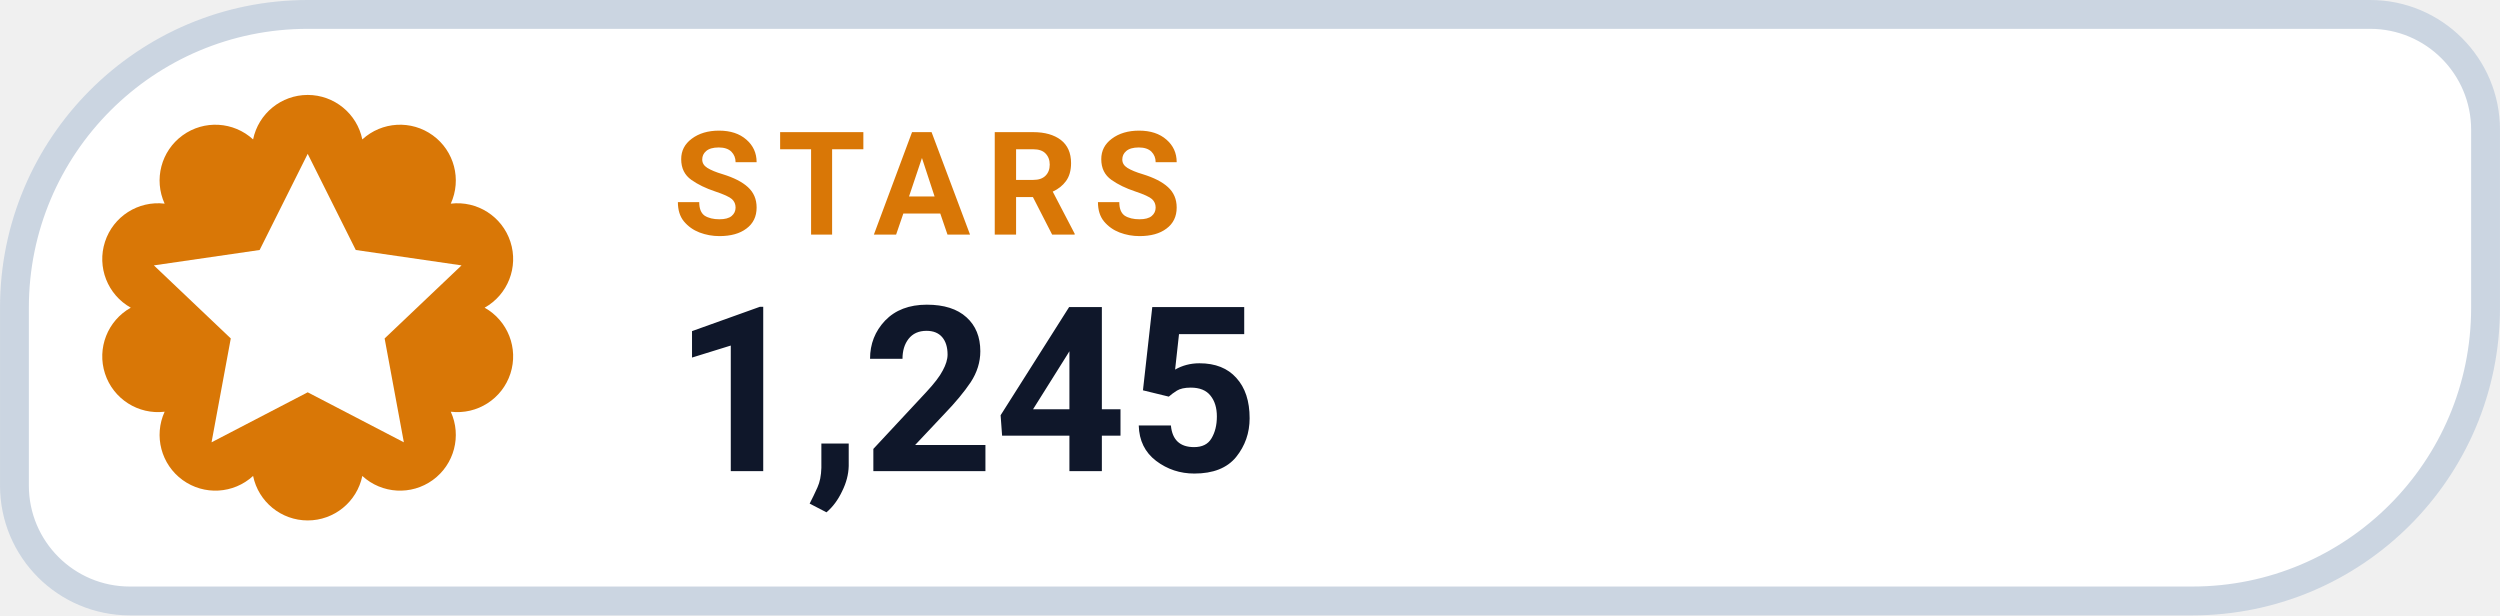
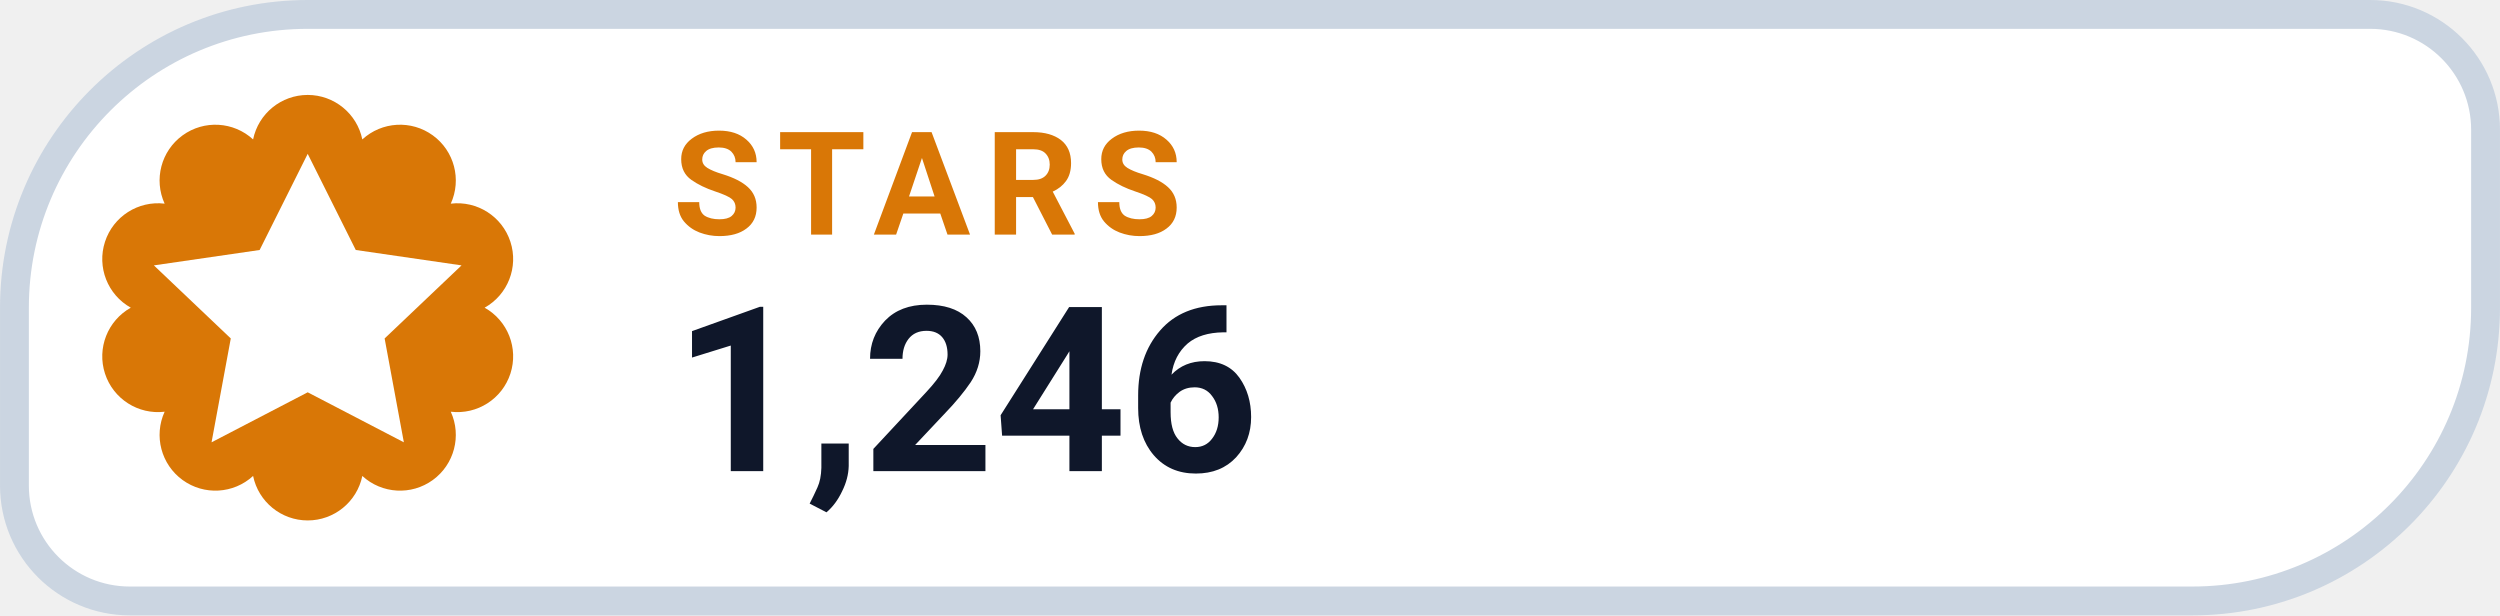
- <svg xmlns="http://www.w3.org/2000/svg" width="126" height="31.015" viewBox="0 0 130 32" role="img" aria-label="STARS 1,245">
+ <svg xmlns="http://www.w3.org/2000/svg" width="126" height="31.015" viewBox="0 0 130 32" role="img" aria-label="STARS 1,246">
  <path d="M 16.00 0.75 H 123.25 A 6.00 6.00 0 0 1 129.25 6.75 V 16.00 A 15.25 15.25 0 0 1 114.00 31.25 H 6.75 A 6.00 6.00 0 0 1 0.75 25.25 V 16.00 A 15.25 15.25 0 0 1 16.00 0.75 Z" fill="#FFFFFF" stroke="#CBD5E1" stroke-width="1.5" />
  <path d="M 13.16 7.25 A 2.90 2.90 0 0 1 18.84 7.25 A 2.90 2.90 0 0 1 23.44 10.59 A 2.90 2.90 0 0 1 25.20 16.00 A 2.90 2.90 0 0 1 23.44 21.41 A 2.90 2.90 0 0 1 18.84 24.75 A 2.90 2.90 0 0 1 13.16 24.75 A 2.90 2.90 0 0 1 8.56 21.41 A 2.90 2.90 0 0 1 6.80 16.00 A 2.90 2.90 0 0 1 8.56 10.59 A 2.90 2.90 0 0 1 13.16 7.25 Z" fill="#D97706" />
  <g transform="translate(16 16)" style="color:#FFFFFF;">
    <path d="M0 -8 l2.5 5 5.5 .8 -4 3.8 1 5.4 -5 -2.6 -5 2.6 1 -5.4 -4 -3.8 5.5 -.8 Z" fill="currentColor" />
  </g>
  <text x="35" y="12.2" fill="#D97706" font-family="-apple-system,BlinkMacSystemFont,'Segoe UI',Roboto,Helvetica,Arial,sans-serif" font-size="7.5" font-weight="700" letter-spacing=".8">STARS</text>
-   <text x="35" y="24.5" fill="#0F172A" font-family="-apple-system,BlinkMacSystemFont,'Segoe UI',Roboto,Helvetica,Arial,sans-serif" font-size="12" font-weight="750">1,245</text>
+   <text x="35" y="24.5" fill="#0F172A" font-family="-apple-system,BlinkMacSystemFont,'Segoe UI',Roboto,Helvetica,Arial,sans-serif" font-size="12" font-weight="750">1,246</text>
</svg>
